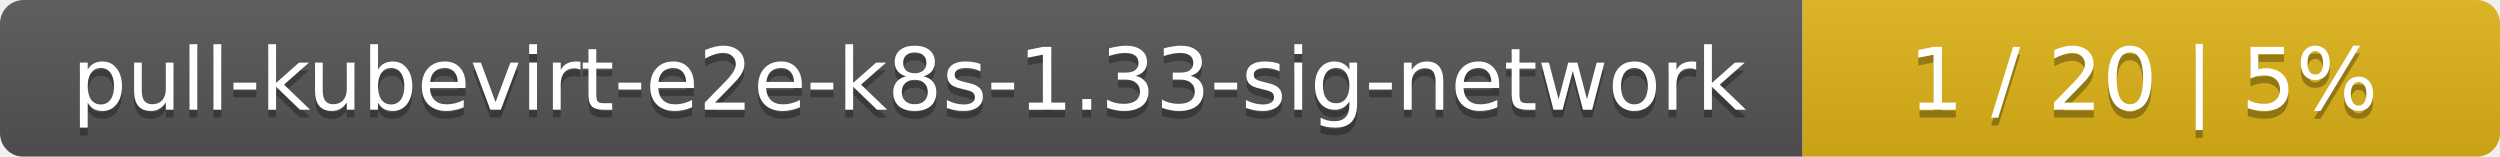
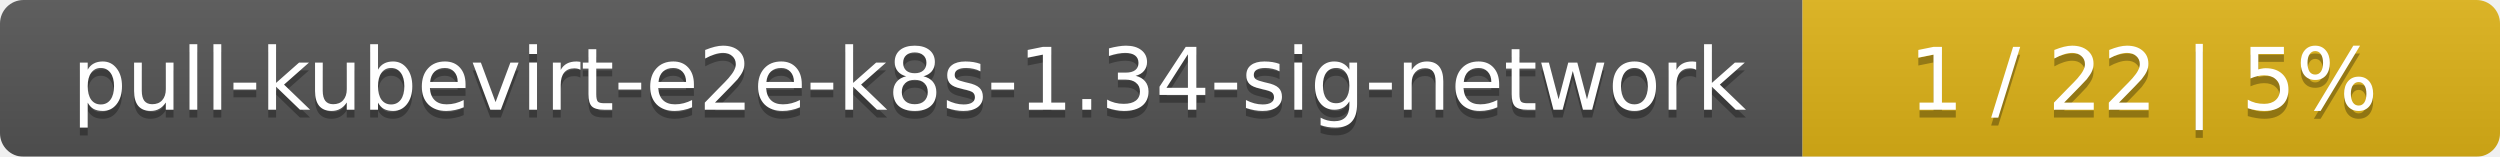
<svg xmlns="http://www.w3.org/2000/svg" width="319" height="20">
  <linearGradient id="smooth" x2="0" y2="100%">
    <stop offset="0" stop-color="#bbb" stop-opacity=".1" />
    <stop offset="1" stop-opacity=".1" />
  </linearGradient>
  <mask id="round">
    <rect width="319" height="20" rx="3" fill="#fff" />
  </mask>
  <g mask="url(#round)">
    <rect width="230" height="20" fill="#555" />
    <rect x="230" width="89" height="20" fill="#dfb317" />
    <rect width="319" height="20" fill="url(#smooth)" />
  </g>
  <g fill="#fff" text-anchor="middle" font-family="DejaVu Sans,Verdana,Geneva,sans-serif" font-size="11">
-     <text x="116" y="15" fill="#010101" fill-opacity=".3">pull-kubevirt-e2e-k8s-1.33-sig-network</text>
-     <text x="116" y="14">pull-kubevirt-e2e-k8s-1.33-sig-network</text>
-     <text x="273.5" y="15" fill="#010101" fill-opacity=".3">1 / 20    |    5%</text>
-     <text x="273.5" y="14">1 / 20    |    5%</text>
+     <text x="116" y="15" fill="#010101" fill-opacity=".3">pull-kubevirt-e2e-k8s-1.34-sig-network</text>
+     <text x="116" y="14">pull-kubevirt-e2e-k8s-1.34-sig-network</text>
+     <text x="273.5" y="15" fill="#010101" fill-opacity=".3">1 / 22    |    5%</text>
+     <text x="273.5" y="14">1 / 22    |    5%</text>
  </g>
</svg>
